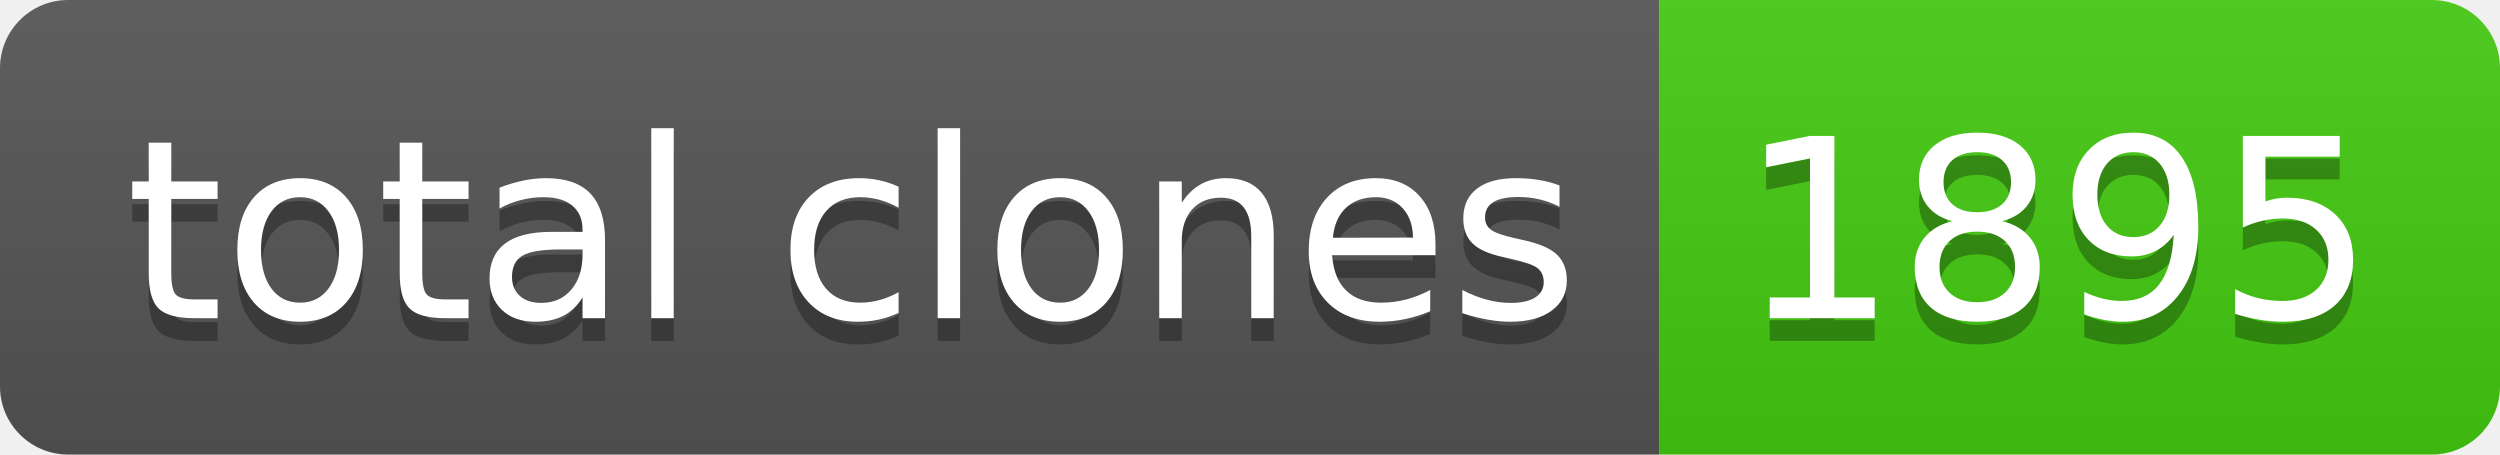
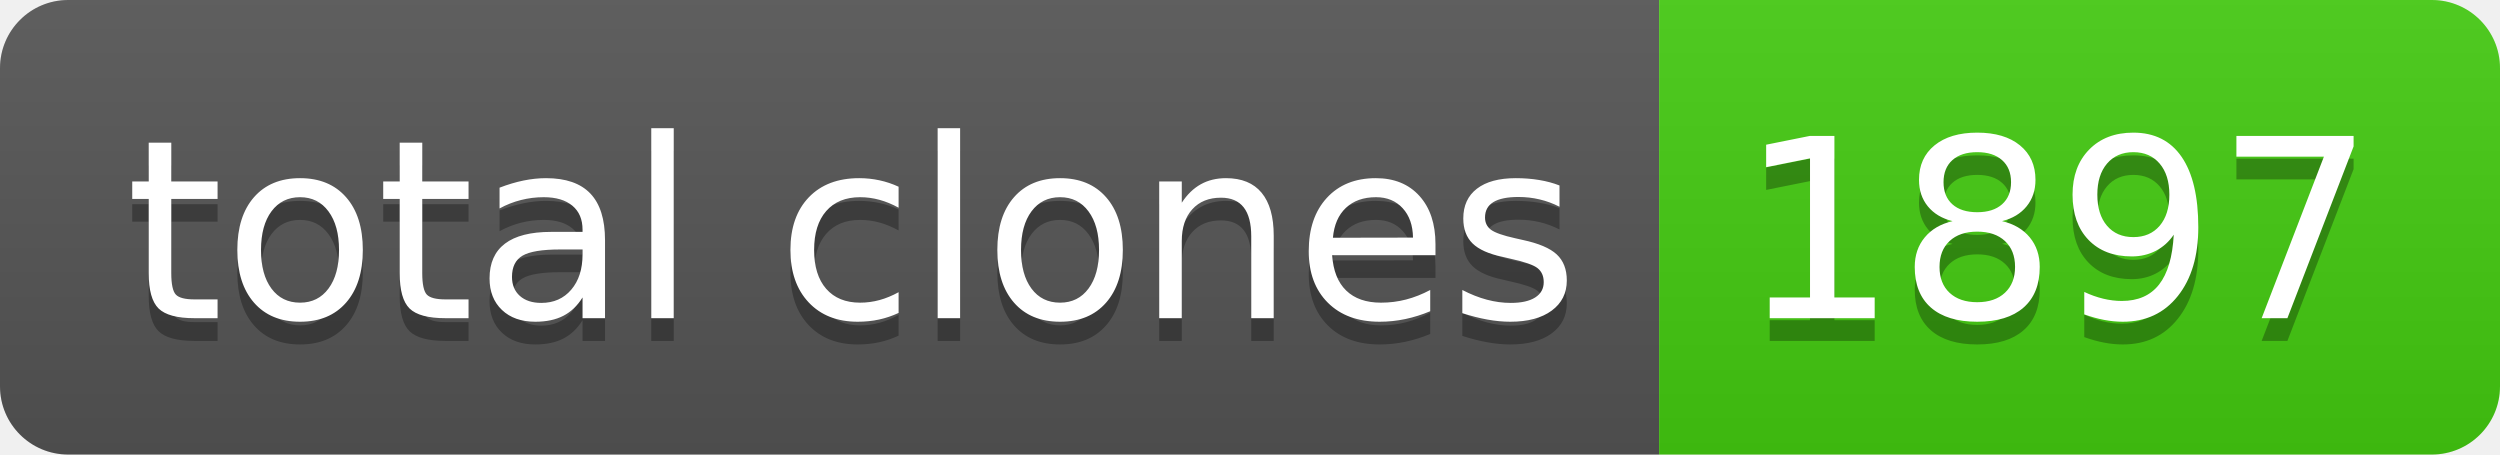
- <svg xmlns="http://www.w3.org/2000/svg" width="110" height="20" role="img" aria-label="total clones: 1895">
+ <svg xmlns="http://www.w3.org/2000/svg" width="110" height="20" role="img" aria-label="total clones: 1897">
  <linearGradient id="s" x2="0" y2="100%">
    <stop offset="0" stop-color="#bbb" stop-opacity=".1" />
    <stop offset="1" stop-opacity=".1" />
  </linearGradient>
  <clipPath id="r">
    <rect width="110" height="20" rx="3" fill="#fff" />
  </clipPath>
  <g clip-path="url(#r)">
    <rect width="73" height="20" fill="#555" />
    <rect x="73" width="37" height="20" fill="#4c1" />
    <rect width="110" height="20" fill="url(#s)" />
  </g>
  <g fill="#fff" text-anchor="middle" font-family="Verdana,Geneva,DejaVu Sans,sans-serif" text-rendering="geometricPrecision" font-size="110">
    <text aria-hidden="true" x="375" y="150" fill="#010101" fill-opacity=".3" transform="scale(.1)" textLength="630">total clones</text>
    <text x="375" y="140" transform="scale(.1)" fill="#fff" textLength="630">total clones</text>
-     <text aria-hidden="true" x="905" y="150" fill="#010101" fill-opacity=".3" transform="scale(.1)" textLength="270">1895</text>
-     <text x="905" y="140" transform="scale(.1)" fill="#fff" textLength="270">1895</text>
+     <text aria-hidden="true" x="905" y="150" fill="#010101" fill-opacity=".3" transform="scale(.1)" textLength="270">1897</text>
+     <text x="905" y="140" transform="scale(.1)" fill="#fff" textLength="270">1897</text>
  </g>
</svg>
